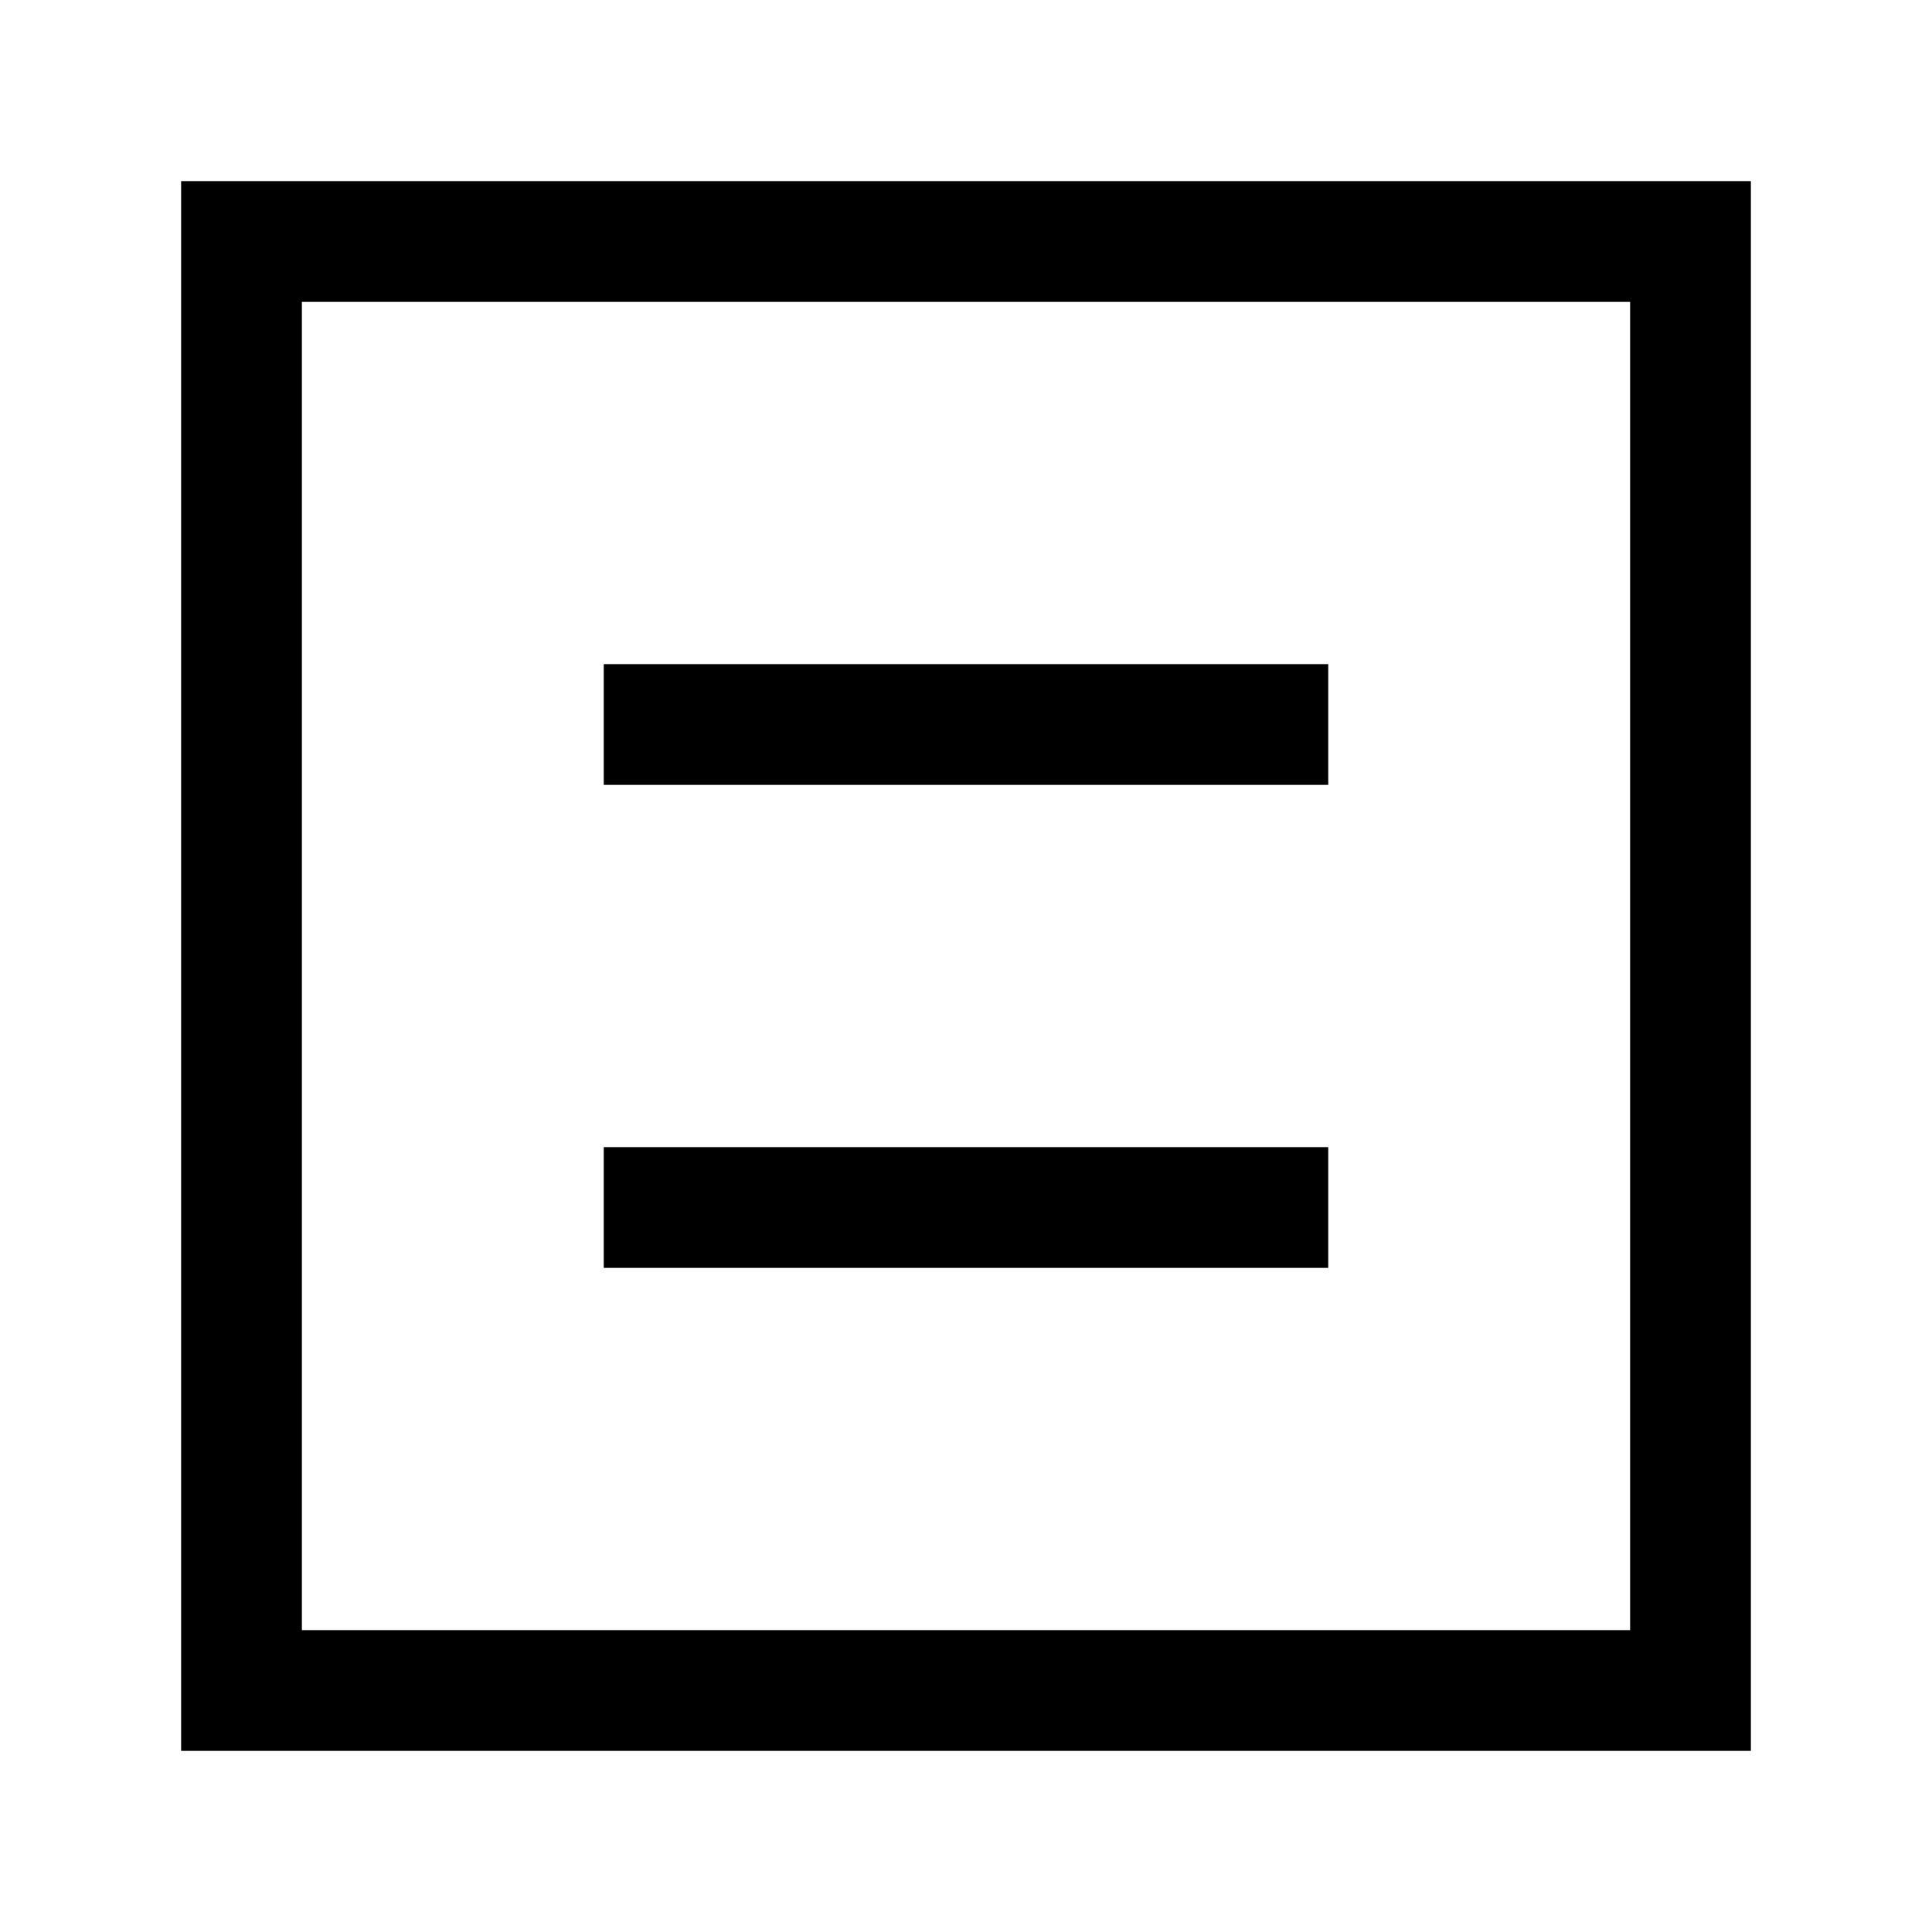
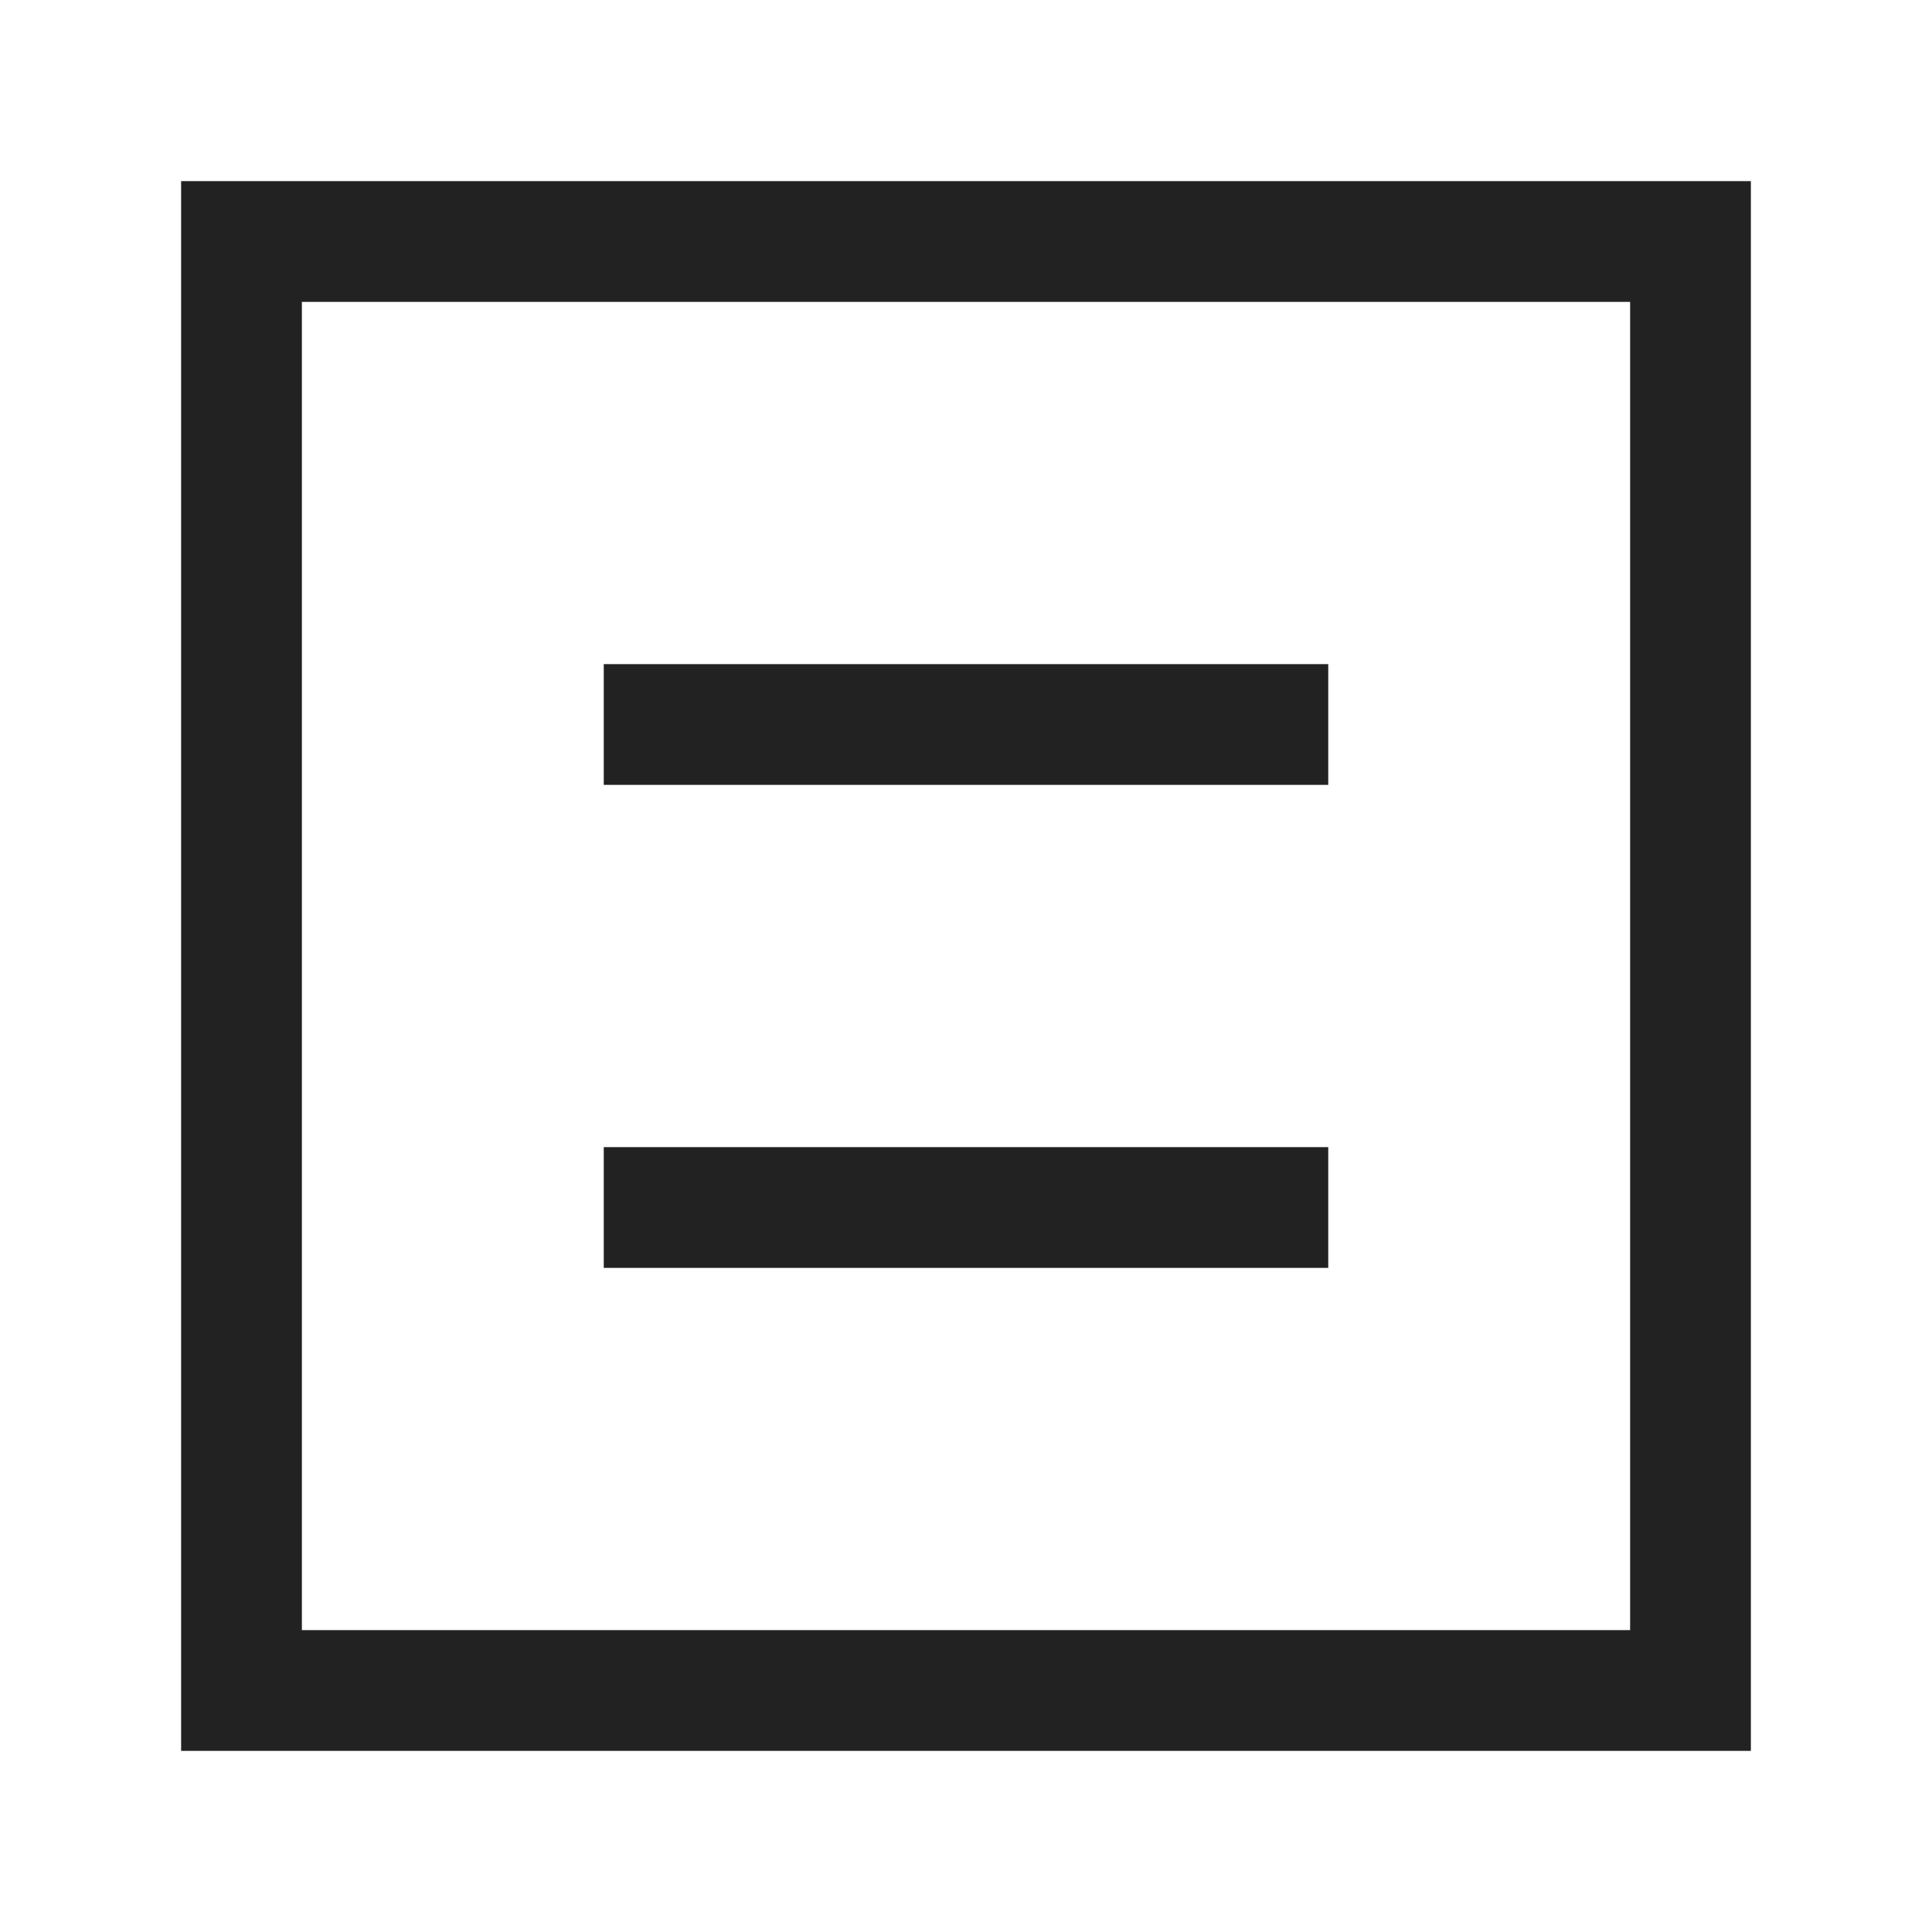
- <svg xmlns="http://www.w3.org/2000/svg" id="Ebene_1" data-name="Ebene 1" viewBox="0 0 64 64">
-   <rect x="8" y="8" width="48" height="48" style="fill:none;stroke:#000;stroke-miterlimit:10;stroke-width:4px" />
-   <line x1="20" y1="24" x2="44" y2="24" style="fill:none;stroke:#000;stroke-miterlimit:10;stroke-width:4px" />
-   <line x1="20" y1="40" x2="44" y2="40" style="fill:none;stroke:#000;stroke-miterlimit:10;stroke-width:4px" />
+ <svg xmlns="http://www.w3.org/2000/svg" viewBox="0 0 64 64" fill="none" stroke-width="4px" stroke="#222">
+   <path d="M8 8h48v48H8zM20 24h24M20 40h24" />
</svg>
